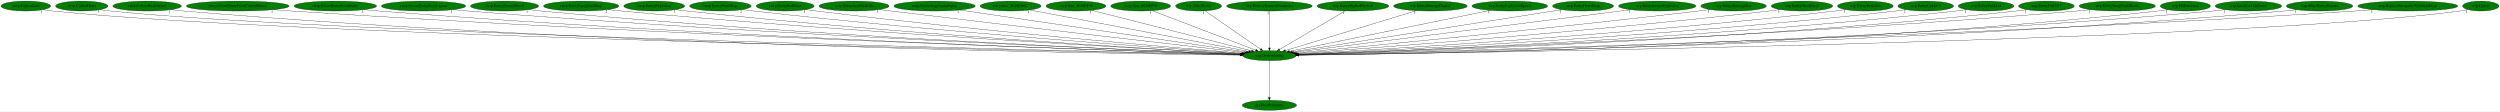
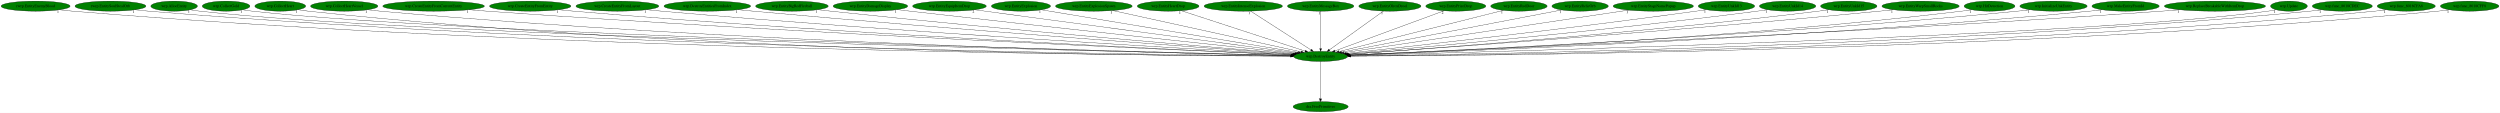
- <svg xmlns="http://www.w3.org/2000/svg" xmlns:xlink="http://www.w3.org/1999/xlink" width="9070pt" height="404pt" viewBox="0.00 0.00 9070.34 404.00">
+ <svg xmlns="http://www.w3.org/2000/svg" xmlns:xlink="http://www.w3.org/1999/xlink" width="8951pt" height="404pt" viewBox="0.00 0.00 8951.13 404.00">
  <g id="graph0" class="graph" transform="scale(1 1) rotate(0) translate(4 400)">
-     <polygon fill="white" stroke="transparent" points="-4,4 -4,-400 9066.34,-400 9066.34,4 -4,4" />
+     <polygon fill="white" stroke="transparent" points="-4,4 -4,-400 8947.13,-400 8947.13,4 -4,4" />
    <g id="node1" class="node">
-       <ellipse fill="green" stroke="black" cx="4601.69" cy="-198" rx="96.68" ry="18" />
-       <text text-anchor="middle" x="4601.69" y="-194.3" font-family="Times,serif" font-size="14.00">wrp.DestroyEntity</text>
+       <ellipse fill="green" stroke="black" cx="4724.49" cy="-198" rx="96.68" ry="18" />
+       <text text-anchor="middle" x="4724.49" y="-194.3" font-family="Times,serif" font-size="14.00">wrp.DestroyEntity</text>
    </g>
    <g id="node2" class="node">
      <g id="a_node2">
        <a xlink:href="dra.FreePrimitives.svg" xlink:title="dra.FreePrimitives">
-           <ellipse fill="green" stroke="black" cx="4601.69" cy="-18" rx="98.58" ry="18" />
-           <text text-anchor="middle" x="4601.69" y="-14.3" font-family="Times,serif" font-size="14.00">dra.FreePrimitives</text>
+           <ellipse fill="green" stroke="black" cx="4724.49" cy="-18" rx="98.58" ry="18" />
+           <text text-anchor="middle" x="4724.49" y="-14.3" font-family="Times,serif" font-size="14.00">dra.FreePrimitives</text>
        </a>
      </g>
    </g>
    <g id="edge1" class="edge">
-       <path fill="none" stroke="black" d="M4601.69,-179.93C4601.69,-148.97 4601.69,-83.3 4601.69,-46.13" />
-       <polygon fill="black" stroke="black" points="4605.19,-46.02 4601.69,-36.02 4598.19,-46.02 4605.19,-46.02" />
-       <text text-anchor="middle" x="4596.69" y="-39.82" font-family="Times,serif" font-size="14.00">1</text>
+       <path fill="none" stroke="black" d="M4724.49,-179.93C4724.49,-148.97 4724.49,-83.3 4724.49,-46.13" />
+       <polygon fill="black" stroke="black" points="4727.99,-46.02 4724.49,-36.02 4720.99,-46.02 4727.99,-46.02" />
+       <text text-anchor="middle" x="4719.49" y="-39.82" font-family="Times,serif" font-size="14.00">1</text>
    </g>
    <g id="node3" class="node">
      <g id="a_node3">
-         <a xlink:href="rwrp.CollectGold.svg" xlink:title="rwrp.CollectGold">
-           <ellipse fill="green" stroke="black" cx="89.69" cy="-378" rx="89.88" ry="18" />
-           <text text-anchor="middle" x="89.69" y="-374.3" font-family="Times,serif" font-size="14.00">rwrp.CollectGold</text>
+         <a xlink:href="rwrp.EntityEnemyBlood.svg" xlink:title="rwrp.EntityEnemyBlood">
+           <ellipse fill="green" stroke="black" cx="123.49" cy="-378" rx="123.48" ry="18" />
+           <text text-anchor="middle" x="123.49" y="-374.3" font-family="Times,serif" font-size="14.00">rwrp.EntityEnemyBlood</text>
        </a>
      </g>
    </g>
    <g id="edge2" class="edge">
-       <path fill="none" stroke="black" d="M152.1,-364.98C164.2,-363.02 176.81,-361.23 188.69,-360 1062.64,-269.43 3909.35,-211.98 4495.55,-200.94" />
-       <polygon fill="black" stroke="black" points="4495.74,-204.44 4505.68,-200.75 4495.61,-197.44 4495.74,-204.44" />
-       <text text-anchor="middle" x="147.1" y="-353.78" font-family="Times,serif" font-size="14.00">1</text>
+       <path fill="none" stroke="black" d="M208.58,-364.87C224.15,-362.99 240.29,-361.25 255.49,-360 1993.19,-217.11 4121.35,-201.02 4617.58,-199.22" />
+       <polygon fill="black" stroke="black" points="4617.6,-202.72 4627.59,-199.19 4617.58,-195.72 4617.6,-202.72" />
+       <text text-anchor="middle" x="203.58" y="-353.67" font-family="Times,serif" font-size="14.00">1</text>
    </g>
    <g id="node4" class="node">
      <g id="a_node4">
-         <a xlink:href="rwrp.CollectHeart.svg" xlink:title="rwrp.CollectHeart">
-           <ellipse fill="green" stroke="black" cx="292.69" cy="-378" rx="94.78" ry="18" />
-           <text text-anchor="middle" x="292.69" y="-374.3" font-family="Times,serif" font-size="14.00">rwrp.CollectHeart</text>
+         <a xlink:href="rwrp.EntitySoulStealOrb.svg" xlink:title="rwrp.EntitySoulStealOrb">
+           <ellipse fill="green" stroke="black" cx="391.49" cy="-378" rx="126.98" ry="18" />
+           <text text-anchor="middle" x="391.49" y="-374.3" font-family="Times,serif" font-size="14.00">rwrp.EntitySoulStealOrb</text>
        </a>
      </g>
    </g>
    <g id="edge3" class="edge">
-       <path fill="none" stroke="black" d="M358.55,-364.97C371.17,-363.03 384.31,-361.24 396.69,-360 1227.31,-276.54 3926.03,-213.78 4495.55,-201.28" />
-       <polygon fill="black" stroke="black" points="4495.88,-204.77 4505.8,-201.06 4495.73,-197.78 4495.88,-204.77" />
-       <text text-anchor="middle" x="353.55" y="-353.77" font-family="Times,serif" font-size="14.00">1</text>
+       <path fill="none" stroke="black" d="M479.16,-364.92C495.22,-363.02 511.84,-361.28 527.49,-360 2152.1,-227.55 4139.59,-203.65 4617.52,-199.72" />
+       <polygon fill="black" stroke="black" points="4617.88,-203.22 4627.85,-199.64 4617.82,-196.22 4617.88,-203.22" />
+       <text text-anchor="middle" x="474.16" y="-353.72" font-family="Times,serif" font-size="14.00">1</text>
    </g>
    <g id="node5" class="node">
      <g id="a_node5">
-         <a xlink:href="rwrp.CollectHeartVessel.svg" xlink:title="rwrp.CollectHeartVessel">
-           <ellipse fill="green" stroke="black" cx="529.69" cy="-378" rx="124.28" ry="18" />
-           <text text-anchor="middle" x="529.69" y="-374.3" font-family="Times,serif" font-size="14.00">rwrp.CollectHeartVessel</text>
+         <a xlink:href="wrp.AllocEntity.svg" xlink:title="wrp.AllocEntity">
+           <ellipse fill="green" stroke="black" cx="619.49" cy="-378" rx="83.39" ry="18" />
+           <text text-anchor="middle" x="619.49" y="-374.3" font-family="Times,serif" font-size="14.00">wrp.AllocEntity</text>
        </a>
      </g>
    </g>
    <g id="edge4" class="edge">
-       <path fill="none" stroke="black" d="M615.43,-364.94C631.13,-363.04 647.38,-361.29 662.69,-360 2180.11,-232.25 4035.23,-204.95 4494.89,-199.99" />
-       <polygon fill="black" stroke="black" points="4495.2,-203.48 4505.16,-199.88 4495.12,-196.48 4495.2,-203.48" />
-       <text text-anchor="middle" x="610.43" y="-353.74" font-family="Times,serif" font-size="14.00">1</text>
+       <path fill="none" stroke="black" d="M677.21,-365.03C688.53,-363.06 700.35,-361.25 711.49,-360 1500.94,-271.68 4064.23,-213.03 4618.28,-201.21" />
+       <polygon fill="black" stroke="black" points="4618.73,-204.7 4628.65,-200.99 4618.58,-197.7 4618.73,-204.7" />
+       <text text-anchor="middle" x="672.21" y="-353.83" font-family="Times,serif" font-size="14.00">1</text>
    </g>
    <g id="node6" class="node">
      <g id="a_node6">
-         <a xlink:href="rwrp.CreateEntityFromCurrentEntity.svg" xlink:title="rwrp.CreateEntityFromCurrentEntity">
-           <ellipse fill="green" stroke="black" cx="858.69" cy="-378" rx="186.57" ry="18" />
-           <text text-anchor="middle" x="858.69" y="-374.3" font-family="Times,serif" font-size="14.00">rwrp.CreateEntityFromCurrentEntity</text>
+         <a xlink:href="wrp.CollectGold.svg" xlink:title="wrp.CollectGold">
+           <ellipse fill="green" stroke="black" cx="805.49" cy="-378" rx="85.29" ry="18" />
+           <text text-anchor="middle" x="805.49" y="-374.3" font-family="Times,serif" font-size="14.00">wrp.CollectGold</text>
        </a>
      </g>
    </g>
    <g id="edge5" class="edge">
-       <path fill="none" stroke="black" d="M988.05,-365.02C1010.27,-363.18 1033.14,-361.42 1054.69,-360 2413.77,-270.25 4069.14,-215.49 4496.89,-202.18" />
-       <polygon fill="black" stroke="black" points="4497.18,-205.67 4507.07,-201.86 4496.96,-198.68 4497.18,-205.67" />
-       <text text-anchor="middle" x="983.05" y="-353.82" font-family="Times,serif" font-size="14.00">1</text>
+       <path fill="none" stroke="black" d="M864.73,-365.02C876.22,-363.05 888.2,-361.25 899.49,-360 1650.05,-276.73 4081.89,-214.43 4618.9,-201.49" />
+       <polygon fill="black" stroke="black" points="4619.04,-204.98 4628.96,-201.25 4618.88,-197.99 4619.04,-204.98" />
+       <text text-anchor="middle" x="859.73" y="-353.82" font-family="Times,serif" font-size="14.00">1</text>
    </g>
    <g id="node7" class="node">
      <g id="a_node7">
-         <a xlink:href="rwrp.CreateEntityFromEntity.svg" xlink:title="rwrp.CreateEntityFromEntity">
-           <ellipse fill="green" stroke="black" cx="1212.69" cy="-378" rx="149.47" ry="18" />
-           <text text-anchor="middle" x="1212.69" y="-374.3" font-family="Times,serif" font-size="14.00">rwrp.CreateEntityFromEntity</text>
+         <a xlink:href="wrp.CollectHeart.svg" xlink:title="wrp.CollectHeart">
+           <ellipse fill="green" stroke="black" cx="999.49" cy="-378" rx="90.98" ry="18" />
+           <text text-anchor="middle" x="999.49" y="-374.3" font-family="Times,serif" font-size="14.00">wrp.CollectHeart</text>
        </a>
      </g>
    </g>
    <g id="edge6" class="edge">
-       <path fill="none" stroke="black" d="M1316.3,-364.99C1334.41,-363.14 1353.09,-361.38 1370.69,-360 2597.85,-263.49 4092.04,-214.22 4496.53,-202.04" />
-       <polygon fill="black" stroke="black" points="4496.85,-205.54 4506.74,-201.74 4496.64,-198.54 4496.85,-205.54" />
-       <text text-anchor="middle" x="1311.3" y="-353.79" font-family="Times,serif" font-size="14.00">1</text>
+       <path fill="none" stroke="black" d="M1062.81,-365.02C1074.94,-363.07 1087.58,-361.27 1099.49,-360 2483.89,-212.16 4179.72,-199.59 4617.43,-198.92" />
+       <polygon fill="black" stroke="black" points="4617.54,-202.42 4627.53,-198.9 4617.53,-195.42 4617.54,-202.42" />
+       <text text-anchor="middle" x="1057.81" y="-353.82" font-family="Times,serif" font-size="14.00">1</text>
    </g>
    <g id="node8" class="node">
      <g id="a_node8">
-         <a xlink:href="rwrp.CreateEntityFromLayout.svg" xlink:title="rwrp.CreateEntityFromLayout">
-           <ellipse fill="green" stroke="black" cx="1532.69" cy="-378" rx="152.97" ry="18" />
-           <text text-anchor="middle" x="1532.69" y="-374.3" font-family="Times,serif" font-size="14.00">rwrp.CreateEntityFromLayout</text>
+         <a xlink:href="wrp.CollectHeartVessel.svg" xlink:title="wrp.CollectHeartVessel">
+           <ellipse fill="green" stroke="black" cx="1228.49" cy="-378" rx="120.48" ry="18" />
+           <text text-anchor="middle" x="1228.49" y="-374.3" font-family="Times,serif" font-size="14.00">wrp.CollectHeartVessel</text>
        </a>
      </g>
    </g>
    <g id="edge7" class="edge">
-       <path fill="none" stroke="black" d="M1639.37,-365.05C1657.8,-363.2 1676.79,-361.43 1694.69,-360 2789.71,-272.28 4120.62,-217.46 4497.7,-202.91" />
-       <polygon fill="black" stroke="black" points="4497.92,-206.4 4507.78,-202.52 4497.65,-199.41 4497.92,-206.4" />
-       <text text-anchor="middle" x="1634.37" y="-353.85" font-family="Times,serif" font-size="14.00">1</text>
+       <path fill="none" stroke="black" d="M1311.99,-364.96C1327.11,-363.08 1342.75,-361.32 1357.49,-360 2638.57,-245.16 4201.71,-208.84 4618.32,-200.86" />
+       <polygon fill="black" stroke="black" points="4618.61,-204.35 4628.54,-200.67 4618.48,-197.36 4618.61,-204.35" />
+       <text text-anchor="middle" x="1306.99" y="-353.76" font-family="Times,serif" font-size="14.00">1</text>
    </g>
    <g id="node9" class="node">
      <g id="a_node9">
-         <a xlink:href="rwrp.EntityEnemyBlood.svg" xlink:title="rwrp.EntityEnemyBlood">
-           <ellipse fill="green" stroke="black" cx="1826.69" cy="-378" rx="123.48" ry="18" />
-           <text text-anchor="middle" x="1826.69" y="-374.3" font-family="Times,serif" font-size="14.00">rwrp.EntityEnemyBlood</text>
+         <a xlink:href="wrp.CreateEntityFromCurrentEntity.svg" xlink:title="wrp.CreateEntityFromCurrentEntity">
+           <ellipse fill="green" stroke="black" cx="1548.49" cy="-378" rx="181.97" ry="18" />
+           <text text-anchor="middle" x="1548.49" y="-374.3" font-family="Times,serif" font-size="14.00">wrp.CreateEntityFromCurrentEntity</text>
        </a>
      </g>
    </g>
    <g id="edge8" class="edge">
-       <path fill="none" stroke="black" d="M1913.17,-365.1C1928.64,-363.22 1944.63,-361.42 1959.69,-360 2945,-267.11 4142.35,-216.57 4497.61,-202.86" />
-       <polygon fill="black" stroke="black" points="4497.76,-206.36 4507.62,-202.48 4497.5,-199.36 4497.76,-206.36" />
-       <text text-anchor="middle" x="1908.17" y="-353.9" font-family="Times,serif" font-size="14.00">1</text>
+       <path fill="none" stroke="black" d="M1675.32,-365.09C1696.73,-363.25 1718.74,-361.48 1739.49,-360 2867.42,-279.41 4237.71,-219.37 4620.71,-203.28" />
+       <polygon fill="black" stroke="black" points="4621.1,-206.77 4630.94,-202.85 4620.8,-199.78 4621.1,-206.77" />
+       <text text-anchor="middle" x="1670.32" y="-353.89" font-family="Times,serif" font-size="14.00">1</text>
    </g>
    <g id="node10" class="node">
      <g id="a_node10">
-         <a xlink:href="rwrp.EntityEquipItemDrop.svg" xlink:title="rwrp.EntityEquipItemDrop">
-           <ellipse fill="green" stroke="black" cx="2104.69" cy="-378" rx="136.48" ry="18" />
-           <text text-anchor="middle" x="2104.69" y="-374.3" font-family="Times,serif" font-size="14.00">rwrp.EntityEquipItemDrop</text>
+         <a xlink:href="wrp.CreateEntityFromEntity.svg" xlink:title="wrp.CreateEntityFromEntity">
+           <ellipse fill="green" stroke="black" cx="1894.49" cy="-378" rx="145.67" ry="18" />
+           <text text-anchor="middle" x="1894.49" y="-374.3" font-family="Times,serif" font-size="14.00">wrp.CreateEntityFromEntity</text>
        </a>
      </g>
    </g>
    <g id="edge9" class="edge">
-       <path fill="none" stroke="black" d="M2200.83,-365.15C2217.44,-363.29 2234.56,-361.49 2250.69,-360 3119.17,-279.75 4171.56,-221.51 4499.28,-204.27" />
-       <polygon fill="black" stroke="black" points="4499.9,-207.74 4509.7,-203.72 4499.53,-200.75 4499.9,-207.74" />
-       <text text-anchor="middle" x="2195.83" y="-353.95" font-family="Times,serif" font-size="14.00">2</text>
+       <path fill="none" stroke="black" d="M1996.55,-365.09C2014.19,-363.23 2032.36,-361.45 2049.49,-360 3049.62,-275.11 4263.84,-218.96 4621.02,-203.39" />
+       <polygon fill="black" stroke="black" points="4621.24,-206.89 4631.08,-202.96 4620.94,-199.9 4621.24,-206.89" />
+       <text text-anchor="middle" x="1991.55" y="-353.89" font-family="Times,serif" font-size="14.00">1</text>
    </g>
    <g id="node11" class="node">
      <g id="a_node11">
-         <a xlink:href="rwrp.EntityExplosion.svg" xlink:title="rwrp.EntityExplosion">
-           <ellipse fill="green" stroke="black" cx="2369.69" cy="-378" rx="110.48" ry="18" />
-           <text text-anchor="middle" x="2369.69" y="-374.3" font-family="Times,serif" font-size="14.00">rwrp.EntityExplosion</text>
+         <a xlink:href="wrp.CreateEntityFromLayout.svg" xlink:title="wrp.CreateEntityFromLayout">
+           <ellipse fill="green" stroke="black" cx="2206.49" cy="-378" rx="148.37" ry="18" />
+           <text text-anchor="middle" x="2206.49" y="-374.3" font-family="Times,serif" font-size="14.00">wrp.CreateEntityFromLayout</text>
        </a>
      </g>
    </g>
    <g id="edge10" class="edge">
-       <path fill="none" stroke="black" d="M2447.37,-365.15C2461.12,-363.27 2475.31,-361.46 2488.69,-360 3259.83,-275.63 4194.14,-221.02 4499.68,-204.38" />
-       <polygon fill="black" stroke="black" points="4500.05,-207.87 4509.85,-203.83 4499.67,-200.88 4500.05,-207.87" />
-       <text text-anchor="middle" x="2442.37" y="-353.95" font-family="Times,serif" font-size="14.00">1</text>
+       <path fill="none" stroke="black" d="M2310.97,-365.18C2328.81,-363.32 2347.17,-361.52 2364.49,-360 3237.38,-283.3 4294.66,-222.61 4622.57,-204.53" />
+       <polygon fill="black" stroke="black" points="4623.21,-208 4633,-203.95 4622.82,-201.01 4623.21,-208" />
+       <text text-anchor="middle" x="2305.97" y="-353.98" font-family="Times,serif" font-size="14.00">1</text>
    </g>
    <g id="node12" class="node">
      <g id="a_node12">
-         <a xlink:href="rwrp.EntityPrizeDrop.svg" xlink:title="rwrp.EntityPrizeDrop">
-           <ellipse fill="green" stroke="black" cx="2609.69" cy="-378" rx="111.58" ry="18" />
-           <text text-anchor="middle" x="2609.69" y="-374.3" font-family="Times,serif" font-size="14.00">rwrp.EntityPrizeDrop</text>
+         <a xlink:href="wrp.DestroyEntitiesFromIndex.svg" xlink:title="wrp.DestroyEntitiesFromIndex">
+           <ellipse fill="green" stroke="black" cx="2528.49" cy="-378" rx="155.17" ry="18" />
+           <text text-anchor="middle" x="2528.49" y="-374.3" font-family="Times,serif" font-size="14.00">wrp.DestroyEntitiesFromIndex</text>
        </a>
      </g>
    </g>
    <g id="edge11" class="edge">
-       <path fill="none" stroke="black" d="M2689.02,-365.23C2702.89,-363.35 2717.2,-361.53 2730.69,-360 3405.9,-283.57 4221.85,-224.87 4501.81,-205.7" />
-       <polygon fill="black" stroke="black" points="4502.21,-209.18 4511.94,-205 4501.73,-202.19 4502.21,-209.18" />
-       <text text-anchor="middle" x="2684.02" y="-354.03" font-family="Times,serif" font-size="14.00">2</text>
+       <path fill="none" stroke="black" d="M2638.28,-365.25C2656.39,-363.42 2674.96,-361.6 2692.49,-360 3434.77,-292.13 4331.15,-226.96 4625.57,-205.98" />
+       <polygon fill="black" stroke="black" points="4626.07,-209.46 4635.79,-205.26 4625.57,-202.48 4626.07,-209.46" />
+       <text text-anchor="middle" x="2633.28" y="-354.05" font-family="Times,serif" font-size="14.00">1</text>
    </g>
    <g id="node13" class="node">
      <g id="a_node13">
-         <a xlink:href="rwrp.EntityRedDoor.svg" xlink:title="rwrp.EntityRedDoor">
-           <ellipse fill="green" stroke="black" cx="2844.69" cy="-378" rx="105.08" ry="18" />
-           <text text-anchor="middle" x="2844.69" y="-374.3" font-family="Times,serif" font-size="14.00">rwrp.EntityRedDoor</text>
+         <a xlink:href="wrp.EntityBigRedFireball.svg" xlink:title="wrp.EntityBigRedFireball">
+           <ellipse fill="green" stroke="black" cx="2831.49" cy="-378" rx="129.98" ry="18" />
+           <text text-anchor="middle" x="2831.49" y="-374.3" font-family="Times,serif" font-size="14.00">wrp.EntityBigRedFireball</text>
        </a>
      </g>
    </g>
    <g id="edge12" class="edge">
-       <path fill="none" stroke="black" d="M2919.43,-365.3C2932.5,-363.42 2945.98,-361.57 2958.69,-360 3544.01,-287.73 4249.9,-227.62 4504.37,-206.81" />
-       <polygon fill="black" stroke="black" points="4505,-210.27 4514.68,-205.97 4504.43,-203.3 4505,-210.27" />
-       <text text-anchor="middle" x="2914.43" y="-354.1" font-family="Times,serif" font-size="14.00">1</text>
+       <path fill="none" stroke="black" d="M2923.78,-365.32C2939.36,-363.46 2955.38,-361.62 2970.49,-360 3601.65,-292.45 4362.49,-228.59 4627.72,-206.85" />
+       <polygon fill="black" stroke="black" points="4628.03,-210.34 4637.71,-206.03 4627.45,-203.36 4628.03,-210.34" />
+       <text text-anchor="middle" x="2918.78" y="-354.12" font-family="Times,serif" font-size="14.00">1</text>
    </g>
    <g id="node14" class="node">
      <g id="a_node14">
-         <a xlink:href="rwrp.EntitySoulStealOrb.svg" xlink:title="rwrp.EntitySoulStealOrb">
-           <ellipse fill="green" stroke="black" cx="3094.69" cy="-378" rx="126.98" ry="18" />
-           <text text-anchor="middle" x="3094.69" y="-374.3" font-family="Times,serif" font-size="14.00">rwrp.EntitySoulStealOrb</text>
+         <a xlink:href="wrp.EntityDamageDisplay.svg" xlink:title="wrp.EntityDamageDisplay">
+           <ellipse fill="green" stroke="black" cx="3112.49" cy="-378" rx="133.48" ry="18" />
+           <text text-anchor="middle" x="3112.49" y="-374.3" font-family="Times,serif" font-size="14.00">wrp.EntityDamageDisplay</text>
        </a>
      </g>
    </g>
    <g id="edge13" class="edge">
-       <path fill="none" stroke="black" d="M3185.81,-365.42C3200.48,-363.59 3215.5,-361.73 3229.69,-360 3712.75,-301.24 4291.97,-234.49 4511.46,-209.32" />
-       <polygon fill="black" stroke="black" points="4512.1,-212.77 4521.63,-208.16 4511.3,-205.82 4512.1,-212.77" />
-       <text text-anchor="middle" x="3180.81" y="-354.22" font-family="Times,serif" font-size="14.00">1</text>
+       <path fill="none" stroke="black" d="M3207.95,-365.44C3223.5,-363.59 3239.44,-361.72 3254.49,-360 3775.37,-300.3 4400.65,-233.39 4632.31,-208.77" />
+       <polygon fill="black" stroke="black" points="4632.8,-212.24 4642.38,-207.7 4632.06,-205.28 4632.8,-212.24" />
+       <text text-anchor="middle" x="3202.95" y="-354.24" font-family="Times,serif" font-size="14.00">1</text>
    </g>
    <g id="node15" class="node">
      <g id="a_node15">
-         <a xlink:href="rwrp.EntityStageNamePopup.svg" xlink:title="rwrp.EntityStageNamePopup">
-           <ellipse fill="green" stroke="black" cx="3386.69" cy="-378" rx="147.57" ry="18" />
-           <text text-anchor="middle" x="3386.69" y="-374.3" font-family="Times,serif" font-size="14.00">rwrp.EntityStageNamePopup</text>
+         <a xlink:href="wrp.EntityEquipItemDrop.svg" xlink:title="wrp.EntityEquipItemDrop">
+           <ellipse fill="green" stroke="black" cx="3395.49" cy="-378" rx="131.88" ry="18" />
+           <text text-anchor="middle" x="3395.49" y="-374.3" font-family="Times,serif" font-size="14.00">wrp.EntityEquipItemDrop</text>
        </a>
      </g>
    </g>
    <g id="edge14" class="edge">
-       <path fill="none" stroke="black" d="M3477.02,-363.77C3704.4,-330.46 4297.9,-243.51 4517.98,-211.26" />
-       <polygon fill="black" stroke="black" points="4518.79,-214.68 4528.18,-209.77 4517.78,-207.76 4518.79,-214.68" />
-       <text text-anchor="middle" x="3472.02" y="-352.57" font-family="Times,serif" font-size="14.00">1</text>
+       <path fill="none" stroke="black" d="M3486.05,-364.87C3730.2,-332.17 4399.65,-242.51 4638.45,-210.52" />
+       <polygon fill="black" stroke="black" points="4639.03,-213.98 4648.47,-209.18 4638.1,-207.04 4639.03,-213.98" />
+       <text text-anchor="middle" x="3481.05" y="-353.67" font-family="Times,serif" font-size="14.00">2</text>
    </g>
    <g id="node16" class="node">
      <g id="a_node16">
-         <a xlink:href="rwrp.func_8018ED6C.svg" xlink:title="rwrp.func_8018ED6C">
-           <ellipse fill="green" stroke="black" cx="3662.69" cy="-378" rx="110.48" ry="18" />
-           <text text-anchor="middle" x="3662.69" y="-374.3" font-family="Times,serif" font-size="14.00">rwrp.func_8018ED6C</text>
+         <a xlink:href="wrp.EntityExplosion.svg" xlink:title="wrp.EntityExplosion">
+           <ellipse fill="green" stroke="black" cx="3651.49" cy="-378" rx="105.88" ry="18" />
+           <text text-anchor="middle" x="3651.49" y="-374.3" font-family="Times,serif" font-size="14.00">wrp.EntityExplosion</text>
        </a>
      </g>
    </g>
    <g id="edge15" class="edge">
-       <path fill="none" stroke="black" d="M3731.74,-363.91C3903.43,-331.36 4348.6,-246.98 4526.56,-213.24" />
-       <polygon fill="black" stroke="black" points="4527.45,-216.64 4536.62,-211.33 4526.15,-209.76 4527.45,-216.64" />
-       <text text-anchor="middle" x="3726.74" y="-352.71" font-family="Times,serif" font-size="14.00">1</text>
+       <path fill="none" stroke="black" d="M3724.4,-364.91C3917.94,-332.8 4443.59,-245.6 4644.73,-212.23" />
+       <polygon fill="black" stroke="black" points="4645.34,-215.68 4654.64,-210.59 4644.2,-208.77 4645.34,-215.68" />
+       <text text-anchor="middle" x="3719.4" y="-353.71" font-family="Times,serif" font-size="14.00">1</text>
    </g>
    <g id="node17" class="node">
      <g id="a_node17">
-         <a xlink:href="rwrp.func_8018EF28.svg" xlink:title="rwrp.func_8018EF28">
-           <ellipse fill="green" stroke="black" cx="3899.69" cy="-378" rx="108.58" ry="18" />
-           <text text-anchor="middle" x="3899.69" y="-374.3" font-family="Times,serif" font-size="14.00">rwrp.func_8018EF28</text>
+         <a xlink:href="wrp.EntityExplosionSpawn.svg" xlink:title="wrp.EntityExplosionSpawn">
+           <ellipse fill="green" stroke="black" cx="3912.49" cy="-378" rx="137.28" ry="18" />
+           <text text-anchor="middle" x="3912.49" y="-374.3" font-family="Times,serif" font-size="14.00">wrp.EntityExplosionSpawn</text>
        </a>
      </g>
    </g>
    <g id="edge16" class="edge">
-       <path fill="none" stroke="black" d="M3956.55,-362.58C4085.67,-329.84 4400.41,-250.04 4536.84,-215.44" />
-       <polygon fill="black" stroke="black" points="4537.91,-218.78 4546.74,-212.93 4536.19,-212 4537.91,-218.78" />
-       <text text-anchor="middle" x="3951.55" y="-351.38" font-family="Times,serif" font-size="14.00">1</text>
+       <path fill="none" stroke="black" d="M3979.63,-362.28C4131.51,-328.99 4500.24,-248.16 4654.65,-214.31" />
+       <polygon fill="black" stroke="black" points="4655.49,-217.71 4664.51,-212.15 4653.99,-210.87 4655.49,-217.71" />
+       <text text-anchor="middle" x="3974.63" y="-351.08" font-family="Times,serif" font-size="14.00">1</text>
    </g>
    <g id="node18" class="node">
      <g id="a_node18">
-         <a xlink:href="rwrp.func_8018EF78.svg" xlink:title="rwrp.func_8018EF78">
-           <ellipse fill="green" stroke="black" cx="4134.69" cy="-378" rx="108.58" ry="18" />
-           <text text-anchor="middle" x="4134.69" y="-374.3" font-family="Times,serif" font-size="14.00">rwrp.func_8018EF78</text>
+         <a xlink:href="wrp.EntityHeartDrop.svg" xlink:title="wrp.EntityHeartDrop">
+           <ellipse fill="green" stroke="black" cx="4178.49" cy="-378" rx="110.48" ry="18" />
+           <text text-anchor="middle" x="4178.49" y="-374.3" font-family="Times,serif" font-size="14.00">wrp.EntityHeartDrop</text>
        </a>
      </g>
    </g>
    <g id="edge17" class="edge">
-       <path fill="none" stroke="black" d="M4176.14,-361.2C4262.05,-328.46 4459.27,-253.28 4551.91,-217.98" />
-       <polygon fill="black" stroke="black" points="4553.24,-221.21 4561.34,-214.38 4550.75,-214.67 4553.24,-221.21" />
-       <text text-anchor="middle" x="4171.14" y="-350" font-family="Times,serif" font-size="14.00">1</text>
+       <path fill="none" stroke="black" d="M4225.51,-361.67C4325.97,-328.92 4561.13,-252.26 4668.84,-217.14" />
+       <polygon fill="black" stroke="black" points="4670.12,-220.41 4678.54,-213.98 4667.95,-213.75 4670.12,-220.41" />
+       <text text-anchor="middle" x="4220.51" y="-350.47" font-family="Times,serif" font-size="14.00">1</text>
    </g>
    <g id="node19" class="node">
      <g id="a_node19">
-         <a xlink:href="wrp.AllocEntity.svg" xlink:title="wrp.AllocEntity">
-           <ellipse fill="green" stroke="black" cx="4344.69" cy="-378" rx="83.39" ry="18" />
-           <text text-anchor="middle" x="4344.69" y="-374.3" font-family="Times,serif" font-size="14.00">wrp.AllocEntity</text>
+         <a xlink:href="wrp.EntityIntenseExplosion.svg" xlink:title="wrp.EntityIntenseExplosion">
+           <ellipse fill="green" stroke="black" cx="4447.49" cy="-378" rx="140.28" ry="18" />
+           <text text-anchor="middle" x="4447.49" y="-374.3" font-family="Times,serif" font-size="14.00">wrp.EntityIntenseExplosion</text>
        </a>
      </g>
    </g>
    <g id="edge18" class="edge">
-       <path fill="none" stroke="black" d="M4368.41,-360.57C4414.67,-328.53 4516.99,-257.67 4569.39,-221.37" />
-       <polygon fill="black" stroke="black" points="4571.43,-224.22 4577.66,-215.65 4567.44,-218.46 4571.43,-224.22" />
-       <text text-anchor="middle" x="4363.41" y="-349.37" font-family="Times,serif" font-size="14.00">1</text>
+       <path fill="none" stroke="black" d="M4473.55,-360.25C4523.79,-327.97 4634.03,-257.13 4690.17,-221.05" />
+       <polygon fill="black" stroke="black" points="4692.18,-223.92 4698.7,-215.57 4688.4,-218.03 4692.18,-223.92" />
+       <text text-anchor="middle" x="4468.55" y="-349.05" font-family="Times,serif" font-size="14.00">1</text>
    </g>
    <g id="node20" class="node">
      <g id="a_node20">
-         <a xlink:href="wrp.DestroyEntitiesFromIndex.svg" xlink:title="wrp.DestroyEntitiesFromIndex">
-           <ellipse fill="green" stroke="black" cx="4601.69" cy="-378" rx="155.17" ry="18" />
-           <text text-anchor="middle" x="4601.69" y="-374.3" font-family="Times,serif" font-size="14.00">wrp.DestroyEntitiesFromIndex</text>
+         <a xlink:href="wrp.EntityMessageBox.svg" xlink:title="wrp.EntityMessageBox">
+           <ellipse fill="green" stroke="black" cx="4724.49" cy="-378" rx="118.88" ry="18" />
+           <text text-anchor="middle" x="4724.49" y="-374.3" font-family="Times,serif" font-size="14.00">wrp.EntityMessageBox</text>
        </a>
      </g>
    </g>
    <g id="edge19" class="edge">
-       <path fill="none" stroke="black" d="M4601.69,-359.93C4601.69,-328.97 4601.69,-263.3 4601.69,-226.13" />
-       <polygon fill="black" stroke="black" points="4605.19,-226.02 4601.69,-216.02 4598.19,-226.02 4605.19,-226.02" />
-       <text text-anchor="middle" x="4596.69" y="-348.73" font-family="Times,serif" font-size="14.00">1</text>
+       <path fill="none" stroke="black" d="M4724.49,-359.93C4724.49,-328.97 4724.49,-263.3 4724.49,-226.13" />
+       <polygon fill="black" stroke="black" points="4727.99,-226.02 4724.49,-216.02 4720.99,-226.02 4727.99,-226.02" />
+       <text text-anchor="middle" x="4719.49" y="-348.73" font-family="Times,serif" font-size="14.00">1</text>
    </g>
    <g id="node21" class="node">
      <g id="a_node21">
-         <a xlink:href="wrp.EntityBigRedFireball.svg" xlink:title="wrp.EntityBigRedFireball">
-           <ellipse fill="green" stroke="black" cx="4904.69" cy="-378" rx="129.98" ry="18" />
-           <text text-anchor="middle" x="4904.69" y="-374.3" font-family="Times,serif" font-size="14.00">wrp.EntityBigRedFireball</text>
+         <a xlink:href="wrp.EntityOlroxDrool.svg" xlink:title="wrp.EntityOlroxDrool">
+           <ellipse fill="green" stroke="black" cx="4972.49" cy="-378" rx="111.28" ry="18" />
+           <text text-anchor="middle" x="4972.49" y="-374.3" font-family="Times,serif" font-size="14.00">wrp.EntityOlroxDrool</text>
        </a>
      </g>
    </g>
    <g id="edge20" class="edge">
-       <path fill="none" stroke="black" d="M4876.46,-360.41C4821.4,-328.07 4699.73,-256.6 4638.47,-220.6" />
-       <polygon fill="black" stroke="black" points="4639.92,-217.4 4629.52,-215.35 4636.37,-223.43 4639.92,-217.4" />
-       <text text-anchor="middle" x="4871.46" y="-349.21" font-family="Times,serif" font-size="14.00">1</text>
+       <path fill="none" stroke="black" d="M4949.16,-360.25C4904.36,-328.1 4806.29,-257.71 4755.84,-221.5" />
+       <polygon fill="black" stroke="black" points="4757.74,-218.56 4747.58,-215.57 4753.66,-224.25 4757.74,-218.56" />
+       <text text-anchor="middle" x="4944.16" y="-349.05" font-family="Times,serif" font-size="14.00">1</text>
    </g>
    <g id="node22" class="node">
      <g id="a_node22">
-         <a xlink:href="wrp.EntityDamageDisplay.svg" xlink:title="wrp.EntityDamageDisplay">
-           <ellipse fill="green" stroke="black" cx="5185.69" cy="-378" rx="133.48" ry="18" />
-           <text text-anchor="middle" x="5185.69" y="-374.3" font-family="Times,serif" font-size="14.00">wrp.EntityDamageDisplay</text>
+         <a xlink:href="wrp.EntityPrizeDrop.svg" xlink:title="wrp.EntityPrizeDrop">
+           <ellipse fill="green" stroke="black" cx="5208.49" cy="-378" rx="107.48" ry="18" />
+           <text text-anchor="middle" x="5208.49" y="-374.3" font-family="Times,serif" font-size="14.00">wrp.EntityPrizeDrop</text>
        </a>
      </g>
    </g>
    <g id="edge21" class="edge">
-       <path fill="none" stroke="black" d="M5134.38,-361.36C5025.79,-328.26 4773.41,-251.34 4659.41,-216.59" />
-       <polygon fill="black" stroke="black" points="4660.39,-213.23 4649.8,-213.66 4658.35,-219.93 4660.39,-213.23" />
-       <text text-anchor="middle" x="5129.38" y="-350.16" font-family="Times,serif" font-size="14.00">1</text>
+       <path fill="none" stroke="black" d="M5165.96,-361.36C5076.98,-328.63 4871.48,-253.06 4775.55,-217.78" />
+       <polygon fill="black" stroke="black" points="4776.65,-214.46 4766.06,-214.29 4774.24,-221.02 4776.65,-214.46" />
+       <text text-anchor="middle" x="5160.96" y="-350.16" font-family="Times,serif" font-size="14.00">2</text>
    </g>
    <g id="node23" class="node">
      <g id="a_node23">
-         <a xlink:href="wrp.EntityExplosionSpawn.svg" xlink:title="wrp.EntityExplosionSpawn">
-           <ellipse fill="green" stroke="black" cx="5473.69" cy="-378" rx="137.28" ry="18" />
-           <text text-anchor="middle" x="5473.69" y="-374.3" font-family="Times,serif" font-size="14.00">wrp.EntityExplosionSpawn</text>
+         <a xlink:href="wrp.EntityRedDoor.svg" xlink:title="wrp.EntityRedDoor">
+           <ellipse fill="green" stroke="black" cx="5434.49" cy="-378" rx="100.98" ry="18" />
+           <text text-anchor="middle" x="5434.49" y="-374.3" font-family="Times,serif" font-size="14.00">wrp.EntityRedDoor</text>
        </a>
      </g>
    </g>
    <g id="edge22" class="edge">
-       <path fill="none" stroke="black" d="M5402.7,-362.51C5239.51,-329.2 4839.08,-247.46 4674.32,-213.83" />
-       <polygon fill="black" stroke="black" points="4674.78,-210.35 4664.28,-211.78 4673.38,-217.21 4674.78,-210.35" />
-       <text text-anchor="middle" x="5397.7" y="-351.31" font-family="Times,serif" font-size="14.00">1</text>
+       <path fill="none" stroke="black" d="M5378.48,-362.96C5248.78,-330.44 4928.36,-250.11 4789.93,-215.41" />
+       <polygon fill="black" stroke="black" points="4790.43,-211.92 4779.88,-212.89 4788.73,-218.71 4790.43,-211.92" />
+       <text text-anchor="middle" x="5373.48" y="-351.76" font-family="Times,serif" font-size="14.00">1</text>
    </g>
    <g id="node24" class="node">
      <g id="a_node24">
-         <a xlink:href="wrp.EntityHeartDrop.svg" xlink:title="wrp.EntityHeartDrop">
-           <ellipse fill="green" stroke="black" cx="5739.69" cy="-378" rx="110.48" ry="18" />
-           <text text-anchor="middle" x="5739.69" y="-374.3" font-family="Times,serif" font-size="14.00">wrp.EntityHeartDrop</text>
+         <a xlink:href="wrp.EntityRelicOrb.svg" xlink:title="wrp.EntityRelicOrb">
+           <ellipse fill="green" stroke="black" cx="5653.49" cy="-378" rx="100.98" ry="18" />
+           <text text-anchor="middle" x="5653.49" y="-374.3" font-family="Times,serif" font-size="14.00">wrp.EntityRelicOrb</text>
        </a>
      </g>
    </g>
    <g id="edge23" class="edge">
-       <path fill="none" stroke="black" d="M5662.81,-364.97C5456.98,-332.78 4894.68,-244.83 4683.39,-211.78" />
-       <polygon fill="black" stroke="black" points="4683.72,-208.29 4673.3,-210.2 4682.63,-215.2 4683.72,-208.29" />
-       <text text-anchor="middle" x="5657.81" y="-353.77" font-family="Times,serif" font-size="14.00">1</text>
+       <path fill="none" stroke="black" d="M5587.42,-364.34C5419.38,-332.14 4976.48,-247.28 4799.3,-213.33" />
+       <polygon fill="black" stroke="black" points="4799.77,-209.86 4789.29,-211.42 4798.45,-216.74 4799.77,-209.86" />
+       <text text-anchor="middle" x="5582.42" y="-353.14" font-family="Times,serif" font-size="14.00">1</text>
    </g>
    <g id="node25" class="node">
      <g id="a_node25">
-         <a xlink:href="wrp.EntityIntenseExplosion.svg" xlink:title="wrp.EntityIntenseExplosion">
-           <ellipse fill="green" stroke="black" cx="6008.69" cy="-378" rx="140.28" ry="18" />
-           <text text-anchor="middle" x="6008.69" y="-374.3" font-family="Times,serif" font-size="14.00">wrp.EntityIntenseExplosion</text>
+         <a xlink:href="wrp.EntityStageNamePopup.svg" xlink:title="wrp.EntityStageNamePopup">
+           <ellipse fill="green" stroke="black" cx="5915.49" cy="-378" rx="143.77" ry="18" />
+           <text text-anchor="middle" x="5915.49" y="-374.3" font-family="Times,serif" font-size="14.00">wrp.EntityStageNamePopup</text>
        </a>
      </g>
    </g>
    <g id="edge24" class="edge">
-       <path fill="none" stroke="black" d="M5912.54,-364.84C5652.77,-331.97 4939.68,-241.76 4689.69,-210.13" />
-       <polygon fill="black" stroke="black" points="4689.92,-206.63 4679.56,-208.85 4689.04,-213.58 4689.92,-206.63" />
-       <text text-anchor="middle" x="5907.54" y="-353.64" font-family="Times,serif" font-size="14.00">1</text>
+       <path fill="none" stroke="black" d="M5826.94,-363.77C5604.33,-330.5 5023.66,-243.71 4807.32,-211.38" />
+       <polygon fill="black" stroke="black" points="4807.7,-207.9 4797.29,-209.88 4806.67,-214.82 4807.7,-207.9" />
+       <text text-anchor="middle" x="5821.94" y="-352.57" font-family="Times,serif" font-size="14.00">1</text>
    </g>
    <g id="node26" class="node">
      <g id="a_node26">
-         <a xlink:href="wrp.EntityMessageBox.svg" xlink:title="wrp.EntityMessageBox">
-           <ellipse fill="green" stroke="black" cx="6285.69" cy="-378" rx="118.88" ry="18" />
-           <text text-anchor="middle" x="6285.69" y="-374.3" font-family="Times,serif" font-size="14.00">wrp.EntityMessageBox</text>
+         <a xlink:href="wrp.EntityUnkId13.svg" xlink:title="wrp.EntityUnkId13">
+           <ellipse fill="green" stroke="black" cx="6177.49" cy="-378" rx="100.98" ry="18" />
+           <text text-anchor="middle" x="6177.49" y="-374.3" font-family="Times,serif" font-size="14.00">wrp.EntityUnkId13</text>
        </a>
      </g>
    </g>
    <g id="edge25" class="edge">
-       <path fill="none" stroke="black" d="M6200.7,-365.36C6186.36,-363.5 6171.61,-361.64 6157.69,-360 5604.65,-294.68 4939.26,-230.7 4696.33,-207.83" />
-       <polygon fill="black" stroke="black" points="4696.4,-204.32 4686.12,-206.87 4695.75,-211.29 4696.4,-204.32" />
-       <text text-anchor="middle" x="6195.7" y="-354.16" font-family="Times,serif" font-size="14.00">1</text>
+       <path fill="none" stroke="black" d="M6105.43,-365.39C6093.11,-363.51 6080.44,-361.65 6068.49,-360 5598.42,-295.21 5033.75,-232.46 4816.15,-208.84" />
+       <polygon fill="black" stroke="black" points="4816.37,-205.35 4806.05,-207.75 4815.62,-212.31 4816.37,-205.35" />
+       <text text-anchor="middle" x="6100.43" y="-354.19" font-family="Times,serif" font-size="14.00">1</text>
    </g>
    <g id="node27" class="node">
      <g id="a_node27">
-         <a xlink:href="wrp.EntityOlroxDrool.svg" xlink:title="wrp.EntityOlroxDrool">
-           <ellipse fill="green" stroke="black" cx="6533.69" cy="-378" rx="111.28" ry="18" />
-           <text text-anchor="middle" x="6533.69" y="-374.3" font-family="Times,serif" font-size="14.00">wrp.EntityOlroxDrool</text>
+         <a xlink:href="wrp.EntityUnkId14.svg" xlink:title="wrp.EntityUnkId14">
+           <ellipse fill="green" stroke="black" cx="6396.49" cy="-378" rx="100.98" ry="18" />
+           <text text-anchor="middle" x="6396.49" y="-374.3" font-family="Times,serif" font-size="14.00">wrp.EntityUnkId14</text>
        </a>
      </g>
    </g>
    <g id="edge26" class="edge">
-       <path fill="none" stroke="black" d="M6455.02,-365.26C6441.26,-363.37 6427.07,-361.54 6413.69,-360 5761.64,-284.9 4974.07,-225.63 4700.76,-205.98" />
-       <polygon fill="black" stroke="black" points="4700.7,-202.47 4690.48,-205.24 4700.2,-209.45 4700.7,-202.47" />
-       <text text-anchor="middle" x="6450.02" y="-354.06" font-family="Times,serif" font-size="14.00">1</text>
+       <path fill="none" stroke="black" d="M6325.03,-365.31C6312.54,-363.42 6299.65,-361.57 6287.49,-360 5733.75,-288.35 5066.3,-228.35 4820.97,-207.18" />
+       <polygon fill="black" stroke="black" points="4820.92,-203.66 4810.66,-206.29 4820.32,-210.63 4820.92,-203.66" />
+       <text text-anchor="middle" x="6320.03" y="-354.11" font-family="Times,serif" font-size="14.00">1</text>
    </g>
    <g id="node28" class="node">
      <g id="a_node28">
-         <a xlink:href="wrp.EntityRelicOrb.svg" xlink:title="wrp.EntityRelicOrb">
-           <ellipse fill="green" stroke="black" cx="6763.69" cy="-378" rx="100.98" ry="18" />
-           <text text-anchor="middle" x="6763.69" y="-374.3" font-family="Times,serif" font-size="14.00">wrp.EntityRelicOrb</text>
+         <a xlink:href="wrp.EntityUnkId15.svg" xlink:title="wrp.EntityUnkId15">
+           <ellipse fill="green" stroke="black" cx="6615.49" cy="-378" rx="100.98" ry="18" />
+           <text text-anchor="middle" x="6615.49" y="-374.3" font-family="Times,serif" font-size="14.00">wrp.EntityUnkId15</text>
        </a>
      </g>
    </g>
    <g id="edge27" class="edge">
-       <path fill="none" stroke="black" d="M6692.5,-365.2C6679.6,-363.29 6666.26,-361.46 6653.69,-360 5908.04,-273.25 5004.38,-220.46 4704.14,-204.31" />
-       <polygon fill="black" stroke="black" points="4703.88,-200.79 4693.71,-203.75 4703.51,-207.78 4703.88,-200.79" />
-       <text text-anchor="middle" x="6687.5" y="-354" font-family="Times,serif" font-size="14.00">1</text>
+       <path fill="none" stroke="black" d="M6544.34,-365.23C6531.75,-363.34 6518.75,-361.51 6506.49,-360 5867.26,-281.36 5094.57,-224.49 4823.9,-205.72" />
+       <polygon fill="black" stroke="black" points="4823.93,-202.21 4813.71,-205.01 4823.44,-209.19 4823.93,-202.21" />
+       <text text-anchor="middle" x="6539.34" y="-354.03" font-family="Times,serif" font-size="14.00">1</text>
    </g>
    <g id="node29" class="node">
      <g id="a_node29">
-         <a xlink:href="wrp.EntityUnkId13.svg" xlink:title="wrp.EntityUnkId13">
-           <ellipse fill="green" stroke="black" cx="6982.69" cy="-378" rx="100.98" ry="18" />
-           <text text-anchor="middle" x="6982.69" y="-374.3" font-family="Times,serif" font-size="14.00">wrp.EntityUnkId13</text>
+         <a xlink:href="wrp.EntityWarpSmallRocks.svg" xlink:title="wrp.EntityWarpSmallRocks">
+           <ellipse fill="green" stroke="black" cx="6872.49" cy="-378" rx="138.38" ry="18" />
+           <text text-anchor="middle" x="6872.49" y="-374.3" font-family="Times,serif" font-size="14.00">wrp.EntityWarpSmallRocks</text>
        </a>
      </g>
    </g>
    <g id="edge28" class="edge">
-       <path fill="none" stroke="black" d="M6912.15,-365.11C6899.38,-363.21 6886.16,-361.41 6873.69,-360 6040.17,-265.64 5027.95,-217.11 4705.54,-203.25" />
-       <polygon fill="black" stroke="black" points="4705.42,-199.74 4695.28,-202.81 4705.12,-206.74 4705.42,-199.74" />
-       <text text-anchor="middle" x="6907.15" y="-353.91" font-family="Times,serif" font-size="14.00">1</text>
+       <path fill="none" stroke="black" d="M6774.89,-365.23C6758.41,-363.38 6741.47,-361.57 6725.49,-360 5996.63,-288.55 5116.11,-225.92 4823.98,-205.77" />
+       <polygon fill="black" stroke="black" points="4824.06,-202.27 4813.84,-205.07 4823.58,-209.25 4824.06,-202.27" />
+       <text text-anchor="middle" x="6769.89" y="-354.03" font-family="Times,serif" font-size="14.00">1</text>
    </g>
    <g id="node30" class="node">
      <g id="a_node30">
-         <a xlink:href="wrp.EntityUnkId14.svg" xlink:title="wrp.EntityUnkId14">
-           <ellipse fill="green" stroke="black" cx="7201.69" cy="-378" rx="100.98" ry="18" />
-           <text text-anchor="middle" x="7201.69" y="-374.3" font-family="Times,serif" font-size="14.00">wrp.EntityUnkId14</text>
+         <a xlink:href="wrp.HitDetection.svg" xlink:title="wrp.HitDetection">
+           <ellipse fill="green" stroke="black" cx="7119.49" cy="-378" rx="90.98" ry="18" />
+           <text text-anchor="middle" x="7119.49" y="-374.3" font-family="Times,serif" font-size="14.00">wrp.HitDetection</text>
        </a>
      </g>
    </g>
    <g id="edge29" class="edge">
-       <path fill="none" stroke="black" d="M7131.45,-365.09C7118.59,-363.18 7105.26,-361.38 7092.69,-360 6170.75,-258.52 5049.28,-214.19 4706.29,-202.38" />
-       <polygon fill="black" stroke="black" points="4706.24,-198.88 4696.12,-202.03 4706,-205.87 4706.24,-198.88" />
-       <text text-anchor="middle" x="7126.45" y="-353.89" font-family="Times,serif" font-size="14.00">1</text>
+       <path fill="none" stroke="black" d="M7055.61,-365.18C7043.64,-363.24 7031.2,-361.4 7019.49,-360 6177.96,-259.2 5154.7,-214.89 4829.16,-202.67" />
+       <polygon fill="black" stroke="black" points="4828.93,-199.16 4818.8,-202.29 4828.67,-206.16 4828.93,-199.16" />
+       <text text-anchor="middle" x="7050.61" y="-353.98" font-family="Times,serif" font-size="14.00">1</text>
    </g>
    <g id="node31" class="node">
      <g id="a_node31">
-         <a xlink:href="wrp.EntityUnkId15.svg" xlink:title="wrp.EntityUnkId15">
-           <ellipse fill="green" stroke="black" cx="7420.69" cy="-378" rx="100.98" ry="18" />
-           <text text-anchor="middle" x="7420.69" y="-374.3" font-family="Times,serif" font-size="14.00">wrp.EntityUnkId15</text>
+         <a xlink:href="wrp.InitializeUnkEntity.svg" xlink:title="wrp.InitializeUnkEntity">
+           <ellipse fill="green" stroke="black" cx="7348.49" cy="-378" rx="120.48" ry="18" />
+           <text text-anchor="middle" x="7348.49" y="-374.3" font-family="Times,serif" font-size="14.00">wrp.InitializeUnkEntity</text>
        </a>
      </g>
    </g>
    <g id="edge30" class="edge">
-       <path fill="none" stroke="black" d="M7350.46,-365.04C7337.59,-363.13 7324.26,-361.35 7311.69,-360 6301.28,-251.44 5070.49,-211.54 4707.3,-201.65" />
-       <polygon fill="black" stroke="black" points="4707.16,-198.15 4697.07,-201.37 4706.97,-205.14 4707.16,-198.15" />
-       <text text-anchor="middle" x="7345.46" y="-353.84" font-family="Times,serif" font-size="14.00">1</text>
+       <path fill="none" stroke="black" d="M7264.27,-365.08C7249.37,-363.21 7233.99,-361.42 7219.49,-360 6294.13,-269.27 5170.47,-217.65 4828.27,-203.22" />
+       <polygon fill="black" stroke="black" points="4828.27,-199.71 4818.13,-202.79 4827.97,-206.71 4828.27,-199.71" />
+       <text text-anchor="middle" x="7259.27" y="-353.88" font-family="Times,serif" font-size="14.00">1</text>
    </g>
    <g id="node32" class="node">
      <g id="a_node32">
-         <a xlink:href="wrp.EntityWarpSmallRocks.svg" xlink:title="wrp.EntityWarpSmallRocks">
-           <ellipse fill="green" stroke="black" cx="7677.69" cy="-378" rx="138.38" ry="18" />
-           <text text-anchor="middle" x="7677.69" y="-374.3" font-family="Times,serif" font-size="14.00">wrp.EntityWarpSmallRocks</text>
+         <a xlink:href="wrp.MakeEntityFromId.svg" xlink:title="wrp.MakeEntityFromId">
+           <ellipse fill="green" stroke="black" cx="7606.49" cy="-378" rx="120.48" ry="18" />
+           <text text-anchor="middle" x="7606.49" y="-374.3" font-family="Times,serif" font-size="14.00">wrp.MakeEntityFromId</text>
        </a>
      </g>
    </g>
    <g id="edge31" class="edge">
-       <path fill="none" stroke="black" d="M7581.31,-365.01C7564.45,-363.16 7547.07,-361.4 7530.69,-360 6427.56,-265.98 5085.79,-215.54 4706.18,-202.47" />
-       <polygon fill="black" stroke="black" points="4706.15,-198.96 4696.04,-202.12 4705.91,-205.96 4706.15,-198.96" />
-       <text text-anchor="middle" x="7576.31" y="-353.81" font-family="Times,serif" font-size="14.00">1</text>
+       <path fill="none" stroke="black" d="M7522.63,-365.05C7507.62,-363.17 7492.11,-361.39 7477.49,-360 6447.5,-262.15 5194.69,-214.77 4829.2,-202.38" />
+       <polygon fill="black" stroke="black" points="4829.28,-198.88 4819.17,-202.04 4829.05,-205.88 4829.28,-198.88" />
+       <text text-anchor="middle" x="7517.63" y="-353.85" font-family="Times,serif" font-size="14.00">1</text>
    </g>
    <g id="node33" class="node">
      <g id="a_node33">
-         <a xlink:href="wrp.HitDetection.svg" xlink:title="wrp.HitDetection">
-           <ellipse fill="green" stroke="black" cx="7924.69" cy="-378" rx="90.98" ry="18" />
-           <text text-anchor="middle" x="7924.69" y="-374.3" font-family="Times,serif" font-size="14.00">wrp.HitDetection</text>
+         <a xlink:href="wrp.ReplaceBreakableWithItemDrop.svg" xlink:title="wrp.ReplaceBreakableWithItemDrop">
+           <ellipse fill="green" stroke="black" cx="7926.49" cy="-378" rx="181.17" ry="18" />
+           <text text-anchor="middle" x="7926.49" y="-374.3" font-family="Times,serif" font-size="14.00">wrp.ReplaceBreakableWithItemDrop</text>
        </a>
      </g>
    </g>
    <g id="edge32" class="edge">
-       <path fill="none" stroke="black" d="M7861.37,-365.07C7849.23,-363.12 7836.6,-361.3 7824.69,-360 6605.81,-226.43 5115.32,-203.57 4708.54,-199.75" />
-       <polygon fill="black" stroke="black" points="4708.29,-196.25 4698.26,-199.65 4708.23,-203.25 4708.29,-196.25" />
-       <text text-anchor="middle" x="7856.37" y="-353.87" font-family="Times,serif" font-size="14.00">1</text>
+       <path fill="none" stroke="black" d="M7799.91,-365.1C7778.42,-363.26 7756.33,-361.48 7735.49,-360 6596.49,-278.89 5212.47,-219.11 4827.9,-203.2" />
+       <polygon fill="black" stroke="black" points="4828.04,-199.71 4817.91,-202.79 4827.75,-206.7 4828.04,-199.71" />
+       <text text-anchor="middle" x="7794.91" y="-353.9" font-family="Times,serif" font-size="14.00">1</text>
    </g>
    <g id="node34" class="node">
      <g id="a_node34">
-         <a xlink:href="wrp.InitializeUnkEntity.svg" xlink:title="wrp.InitializeUnkEntity">
-           <ellipse fill="green" stroke="black" cx="8153.69" cy="-378" rx="120.48" ry="18" />
-           <text text-anchor="middle" x="8153.69" y="-374.3" font-family="Times,serif" font-size="14.00">wrp.InitializeUnkEntity</text>
+         <a xlink:href="wrp.Update.svg" xlink:title="wrp.Update">
+           <ellipse fill="green" stroke="black" cx="8191.49" cy="-378" rx="65.79" ry="18" />
+           <text text-anchor="middle" x="8191.49" y="-374.3" font-family="Times,serif" font-size="14.00">wrp.Update</text>
        </a>
      </g>
    </g>
    <g id="edge33" class="edge">
-       <path fill="none" stroke="black" d="M8070.53,-365C8055.31,-363.1 8039.54,-361.33 8024.69,-360 6720.51,-243.6 5128.8,-208.35 4707.88,-200.74" />
-       <polygon fill="black" stroke="black" points="4707.92,-197.24 4697.86,-200.56 4707.8,-204.24 4707.92,-197.24" />
-       <text text-anchor="middle" x="8065.53" y="-353.8" font-family="Times,serif" font-size="14.00">1</text>
+       <path fill="none" stroke="black" d="M8145.31,-365.2C8135.83,-363.15 8125.88,-361.28 8116.49,-360 7458.16,-270.47 5329.8,-213.79 4830.17,-201.52" />
+       <polygon fill="black" stroke="black" points="4830.17,-198.01 4820.08,-201.27 4829.99,-205.01 4830.17,-198.01" />
+       <text text-anchor="middle" x="8140.31" y="-354" font-family="Times,serif" font-size="14.00">1</text>
    </g>
    <g id="node35" class="node">
      <g id="a_node35">
-         <a xlink:href="wrp.MakeEntityFromId.svg" xlink:title="wrp.MakeEntityFromId">
-           <ellipse fill="green" stroke="black" cx="8411.69" cy="-378" rx="120.48" ry="18" />
-           <text text-anchor="middle" x="8411.69" y="-374.3" font-family="Times,serif" font-size="14.00">wrp.MakeEntityFromId</text>
+         <a xlink:href="wrp.func_8018CDEC.svg" xlink:title="wrp.func_8018CDEC">
+           <ellipse fill="green" stroke="black" cx="8382.49" cy="-378" rx="107.48" ry="18" />
+           <text text-anchor="middle" x="8382.49" y="-374.3" font-family="Times,serif" font-size="14.00">wrp.func_8018CDEC</text>
        </a>
      </g>
    </g>
    <g id="edge34" class="edge">
-       <path fill="none" stroke="black" d="M8328.54,-364.96C8313.31,-363.06 8297.54,-361.3 8282.69,-360 6871.97,-236.43 5148.39,-206.18 4708.03,-200.26" />
-       <polygon fill="black" stroke="black" points="4707.92,-196.76 4697.87,-200.12 4707.82,-203.75 4707.92,-196.76" />
-       <text text-anchor="middle" x="8323.54" y="-353.76" font-family="Times,serif" font-size="14.00">1</text>
+       <path fill="none" stroke="black" d="M8308.05,-364.97C8294.26,-363.06 8279.96,-361.29 8266.49,-360 6914.46,-230.53 5261.82,-204.64 4831.14,-199.96" />
+       <polygon fill="black" stroke="black" points="4830.92,-196.45 4820.88,-199.85 4830.85,-203.45 4830.92,-196.45" />
+       <text text-anchor="middle" x="8303.05" y="-353.77" font-family="Times,serif" font-size="14.00">1</text>
    </g>
    <g id="node36" class="node">
      <g id="a_node36">
-         <a xlink:href="wrp.ReplaceBreakableWithItemDrop.svg" xlink:title="wrp.ReplaceBreakableWithItemDrop">
-           <ellipse fill="green" stroke="black" cx="8731.69" cy="-378" rx="181.17" ry="18" />
-           <text text-anchor="middle" x="8731.69" y="-374.3" font-family="Times,serif" font-size="14.00">wrp.ReplaceBreakableWithItemDrop</text>
+         <a xlink:href="wrp.func_8018CFA8.svg" xlink:title="wrp.func_8018CFA8">
+           <ellipse fill="green" stroke="black" cx="8611.49" cy="-378" rx="103.98" ry="18" />
+           <text text-anchor="middle" x="8611.49" y="-374.3" font-family="Times,serif" font-size="14.00">wrp.func_8018CFA8</text>
        </a>
      </g>
    </g>
    <g id="edge35" class="edge">
-       <path fill="none" stroke="black" d="M8606.41,-364.98C8584.52,-363.13 8561.95,-361.38 8540.69,-360 7019.84,-261.29 5164.48,-212.49 4707.23,-201.46" />
-       <polygon fill="black" stroke="black" points="4707.1,-197.95 4697.02,-201.21 4706.93,-204.95 4707.1,-197.95" />
-       <text text-anchor="middle" x="8601.41" y="-353.78" font-family="Times,serif" font-size="14.00">1</text>
+       <path fill="none" stroke="black" d="M8539.29,-364.97C8525.77,-363.05 8511.72,-361.27 8498.49,-360 7050.96,-220.64 5279.5,-201.91 4831.36,-199.39" />
+       <polygon fill="black" stroke="black" points="4831.36,-195.89 4821.34,-199.34 4831.32,-202.89 4831.36,-195.89" />
+       <text text-anchor="middle" x="8534.29" y="-353.77" font-family="Times,serif" font-size="14.00">1</text>
    </g>
    <g id="node37" class="node">
      <g id="a_node37">
-         <a xlink:href="wrp.Update.svg" xlink:title="wrp.Update">
-           <ellipse fill="green" stroke="black" cx="8996.69" cy="-378" rx="65.79" ry="18" />
-           <text text-anchor="middle" x="8996.69" y="-374.3" font-family="Times,serif" font-size="14.00">wrp.Update</text>
+         <a xlink:href="wrp.func_8018CFF8.svg" xlink:title="wrp.func_8018CFF8">
+           <ellipse fill="green" stroke="black" cx="8838.49" cy="-378" rx="104.78" ry="18" />
+           <text text-anchor="middle" x="8838.49" y="-374.3" font-family="Times,serif" font-size="14.00">wrp.func_8018CFF8</text>
        </a>
      </g>
    </g>
    <g id="edge36" class="edge">
-       <path fill="none" stroke="black" d="M8950.52,-365.12C8941.05,-363.08 8931.09,-361.23 8921.69,-360 8069.97,-248.58 5287.56,-207.69 4708.03,-200.28" />
-       <polygon fill="black" stroke="black" points="4708.06,-196.79 4698.02,-200.16 4707.97,-203.78 4708.06,-196.79" />
-       <text text-anchor="middle" x="8945.52" y="-353.92" font-family="Times,serif" font-size="14.00">1</text>
+       <path fill="none" stroke="black" d="M8765.96,-364.99C8752.22,-363.05 8737.94,-361.27 8724.49,-360 7183.34,-214.5 5296.01,-200.31 4831.51,-199.08" />
+       <polygon fill="black" stroke="black" points="4831.47,-195.58 4821.46,-199.05 4831.45,-202.58 4831.47,-195.58" />
+       <text text-anchor="middle" x="8760.96" y="-353.79" font-family="Times,serif" font-size="14.00">1</text>
    </g>
  </g>
</svg>
